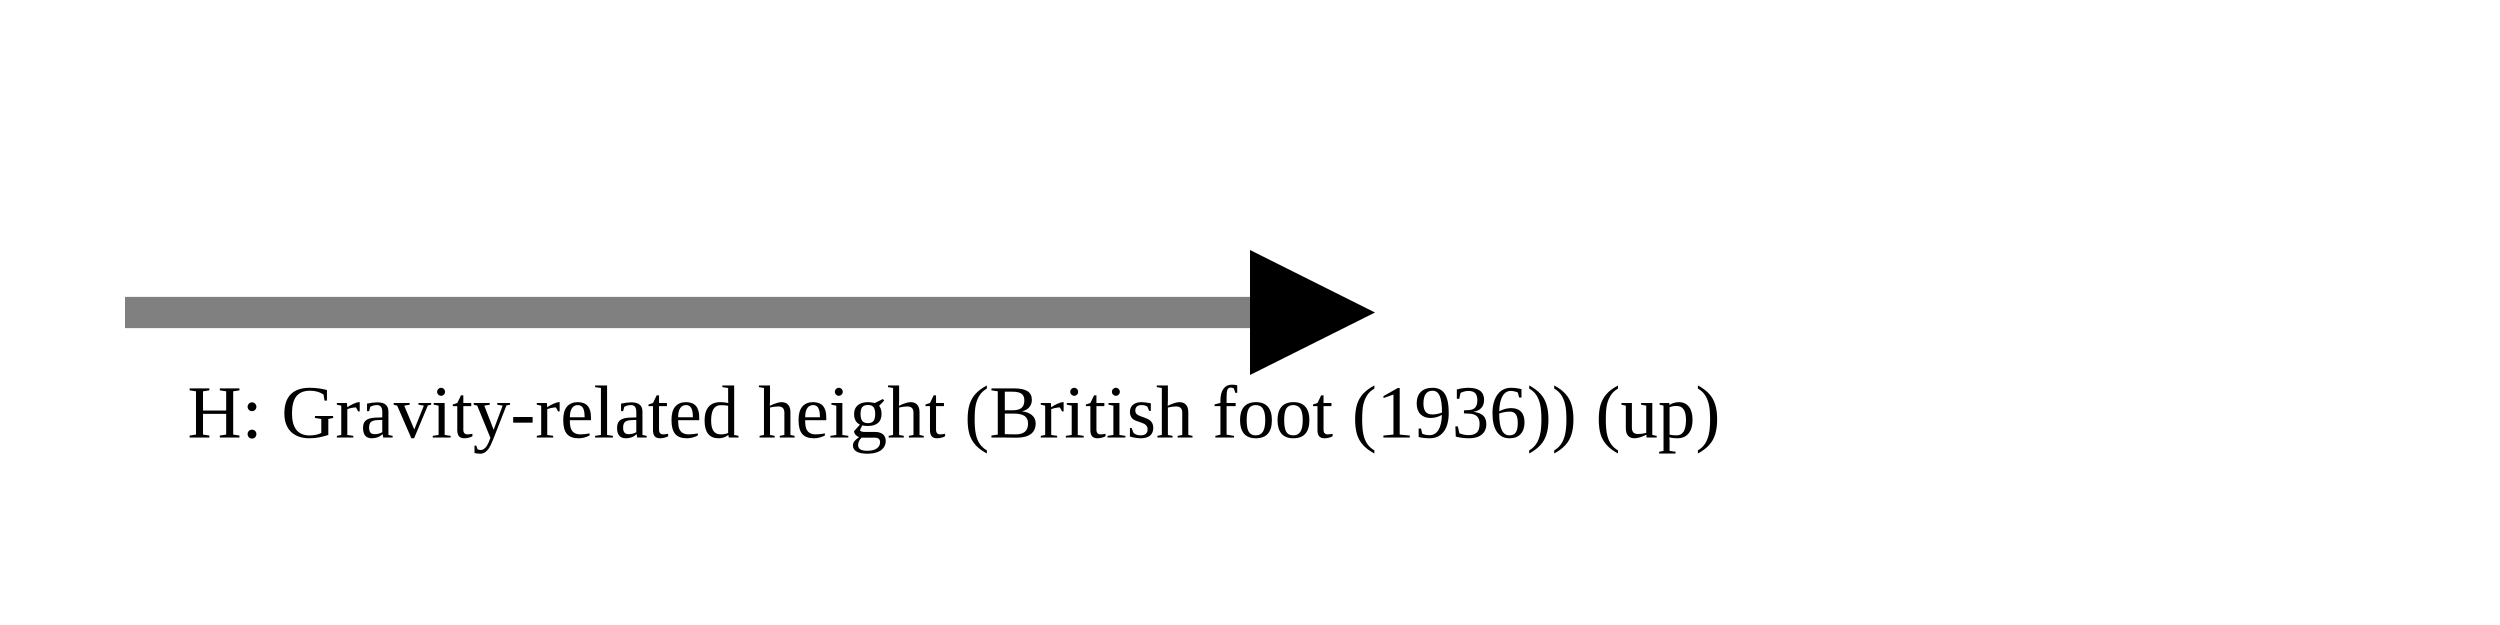
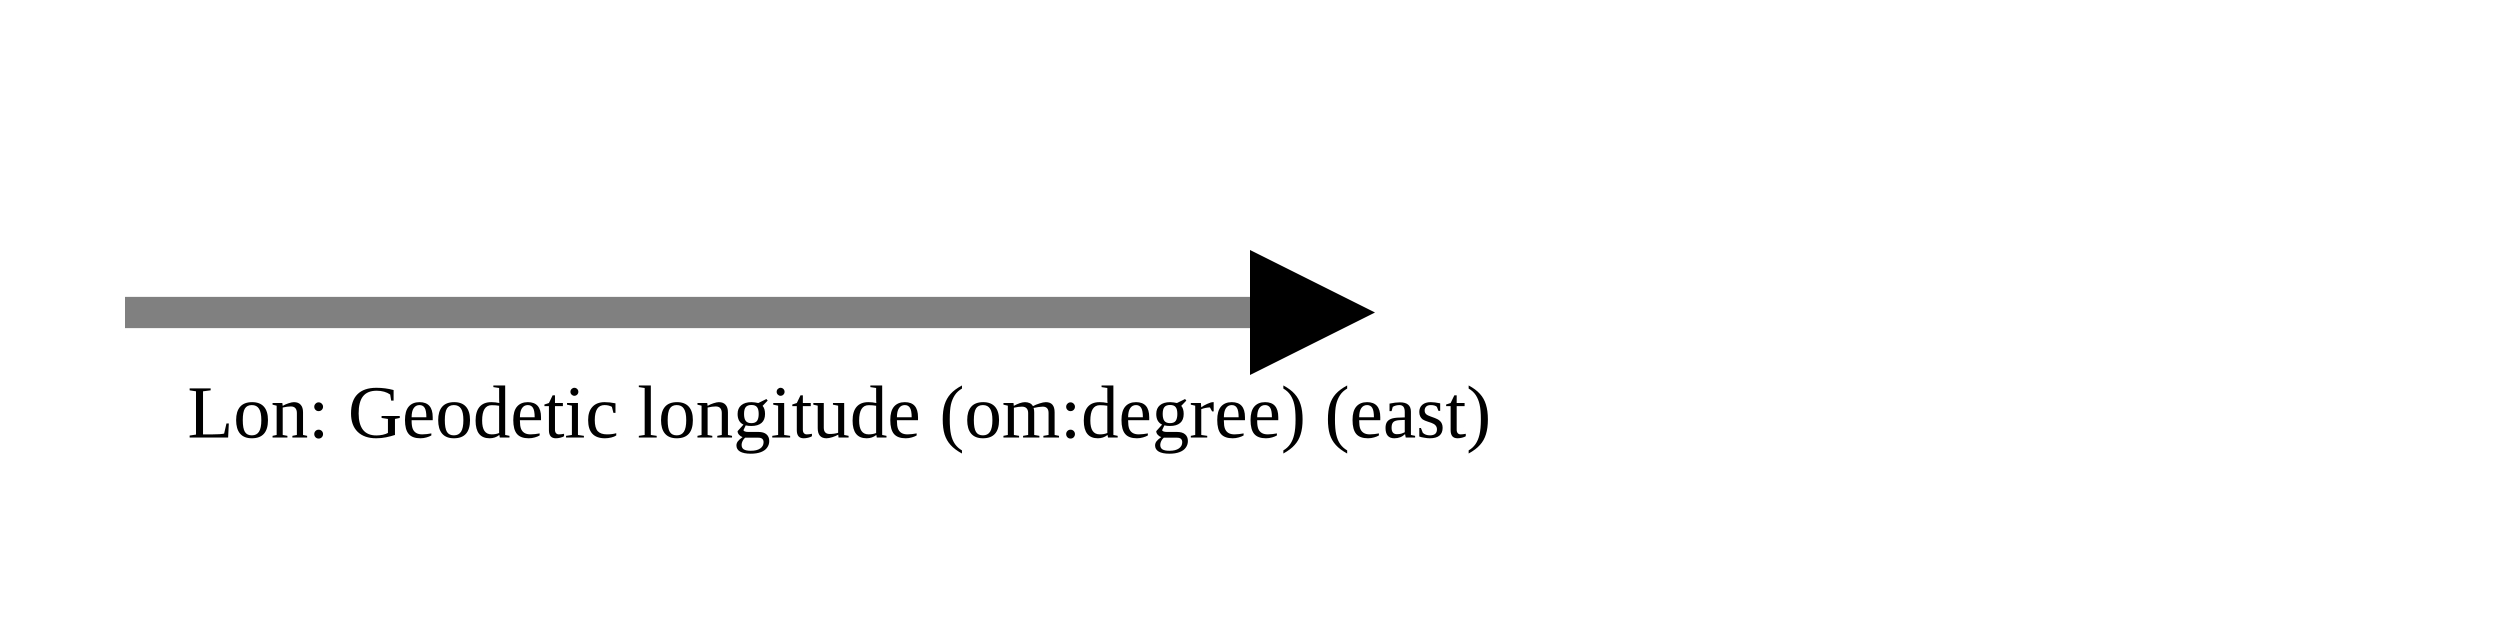
<svg xmlns="http://www.w3.org/2000/svg" version="1.1" width="400" height="100" viewbox="0 0 275 100">
  <defs>
    <marker id="arrowhead" markerWidth="10" markerHeight="7" refX="0" refY="2" orient="auto">
      <polygon points="0 0, 4 2, 0 4" />
    </marker>
  </defs>
  <line x1="20" y1="50" x2="200" y2="50" stroke="gray" stroke-width="5" marker-end="url(#arrowhead)" />
-   <text x="30" y="70" class="small">H: Gravity-related height (British foot (1936)) (up)</text>
+   <text x="30" y="70" class="small">Lon: Geodetic longitude (om:degree) (east)</text>
</svg>
